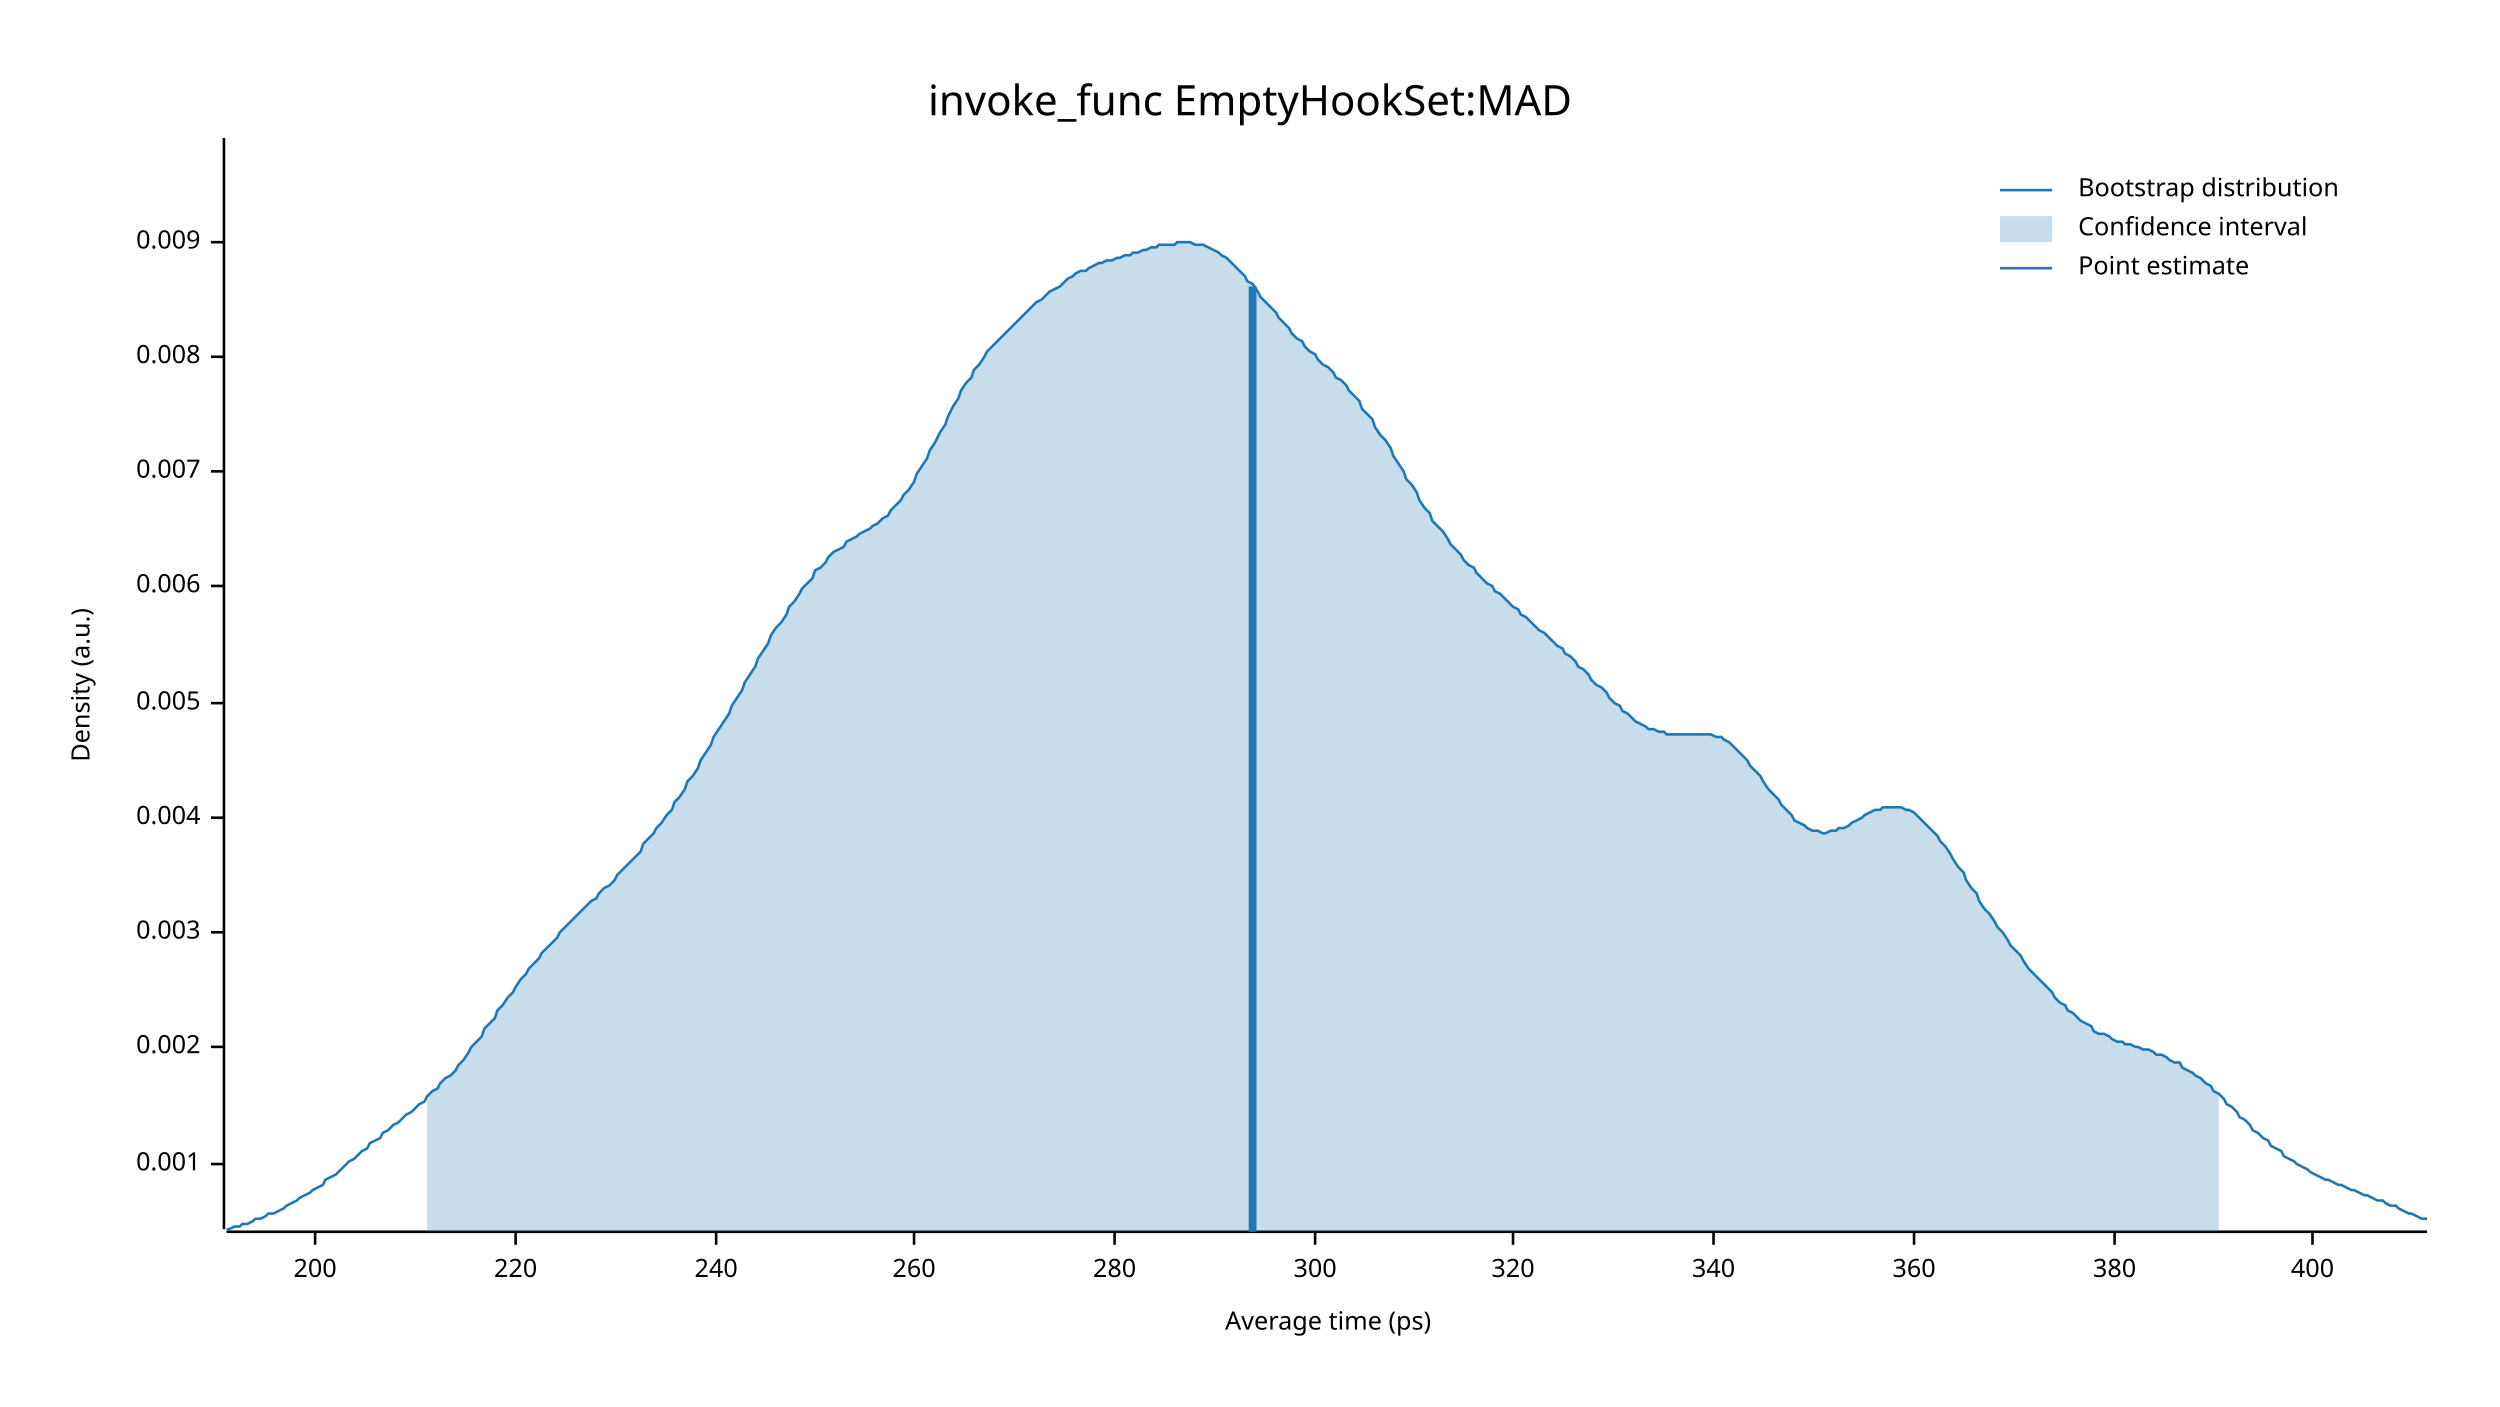
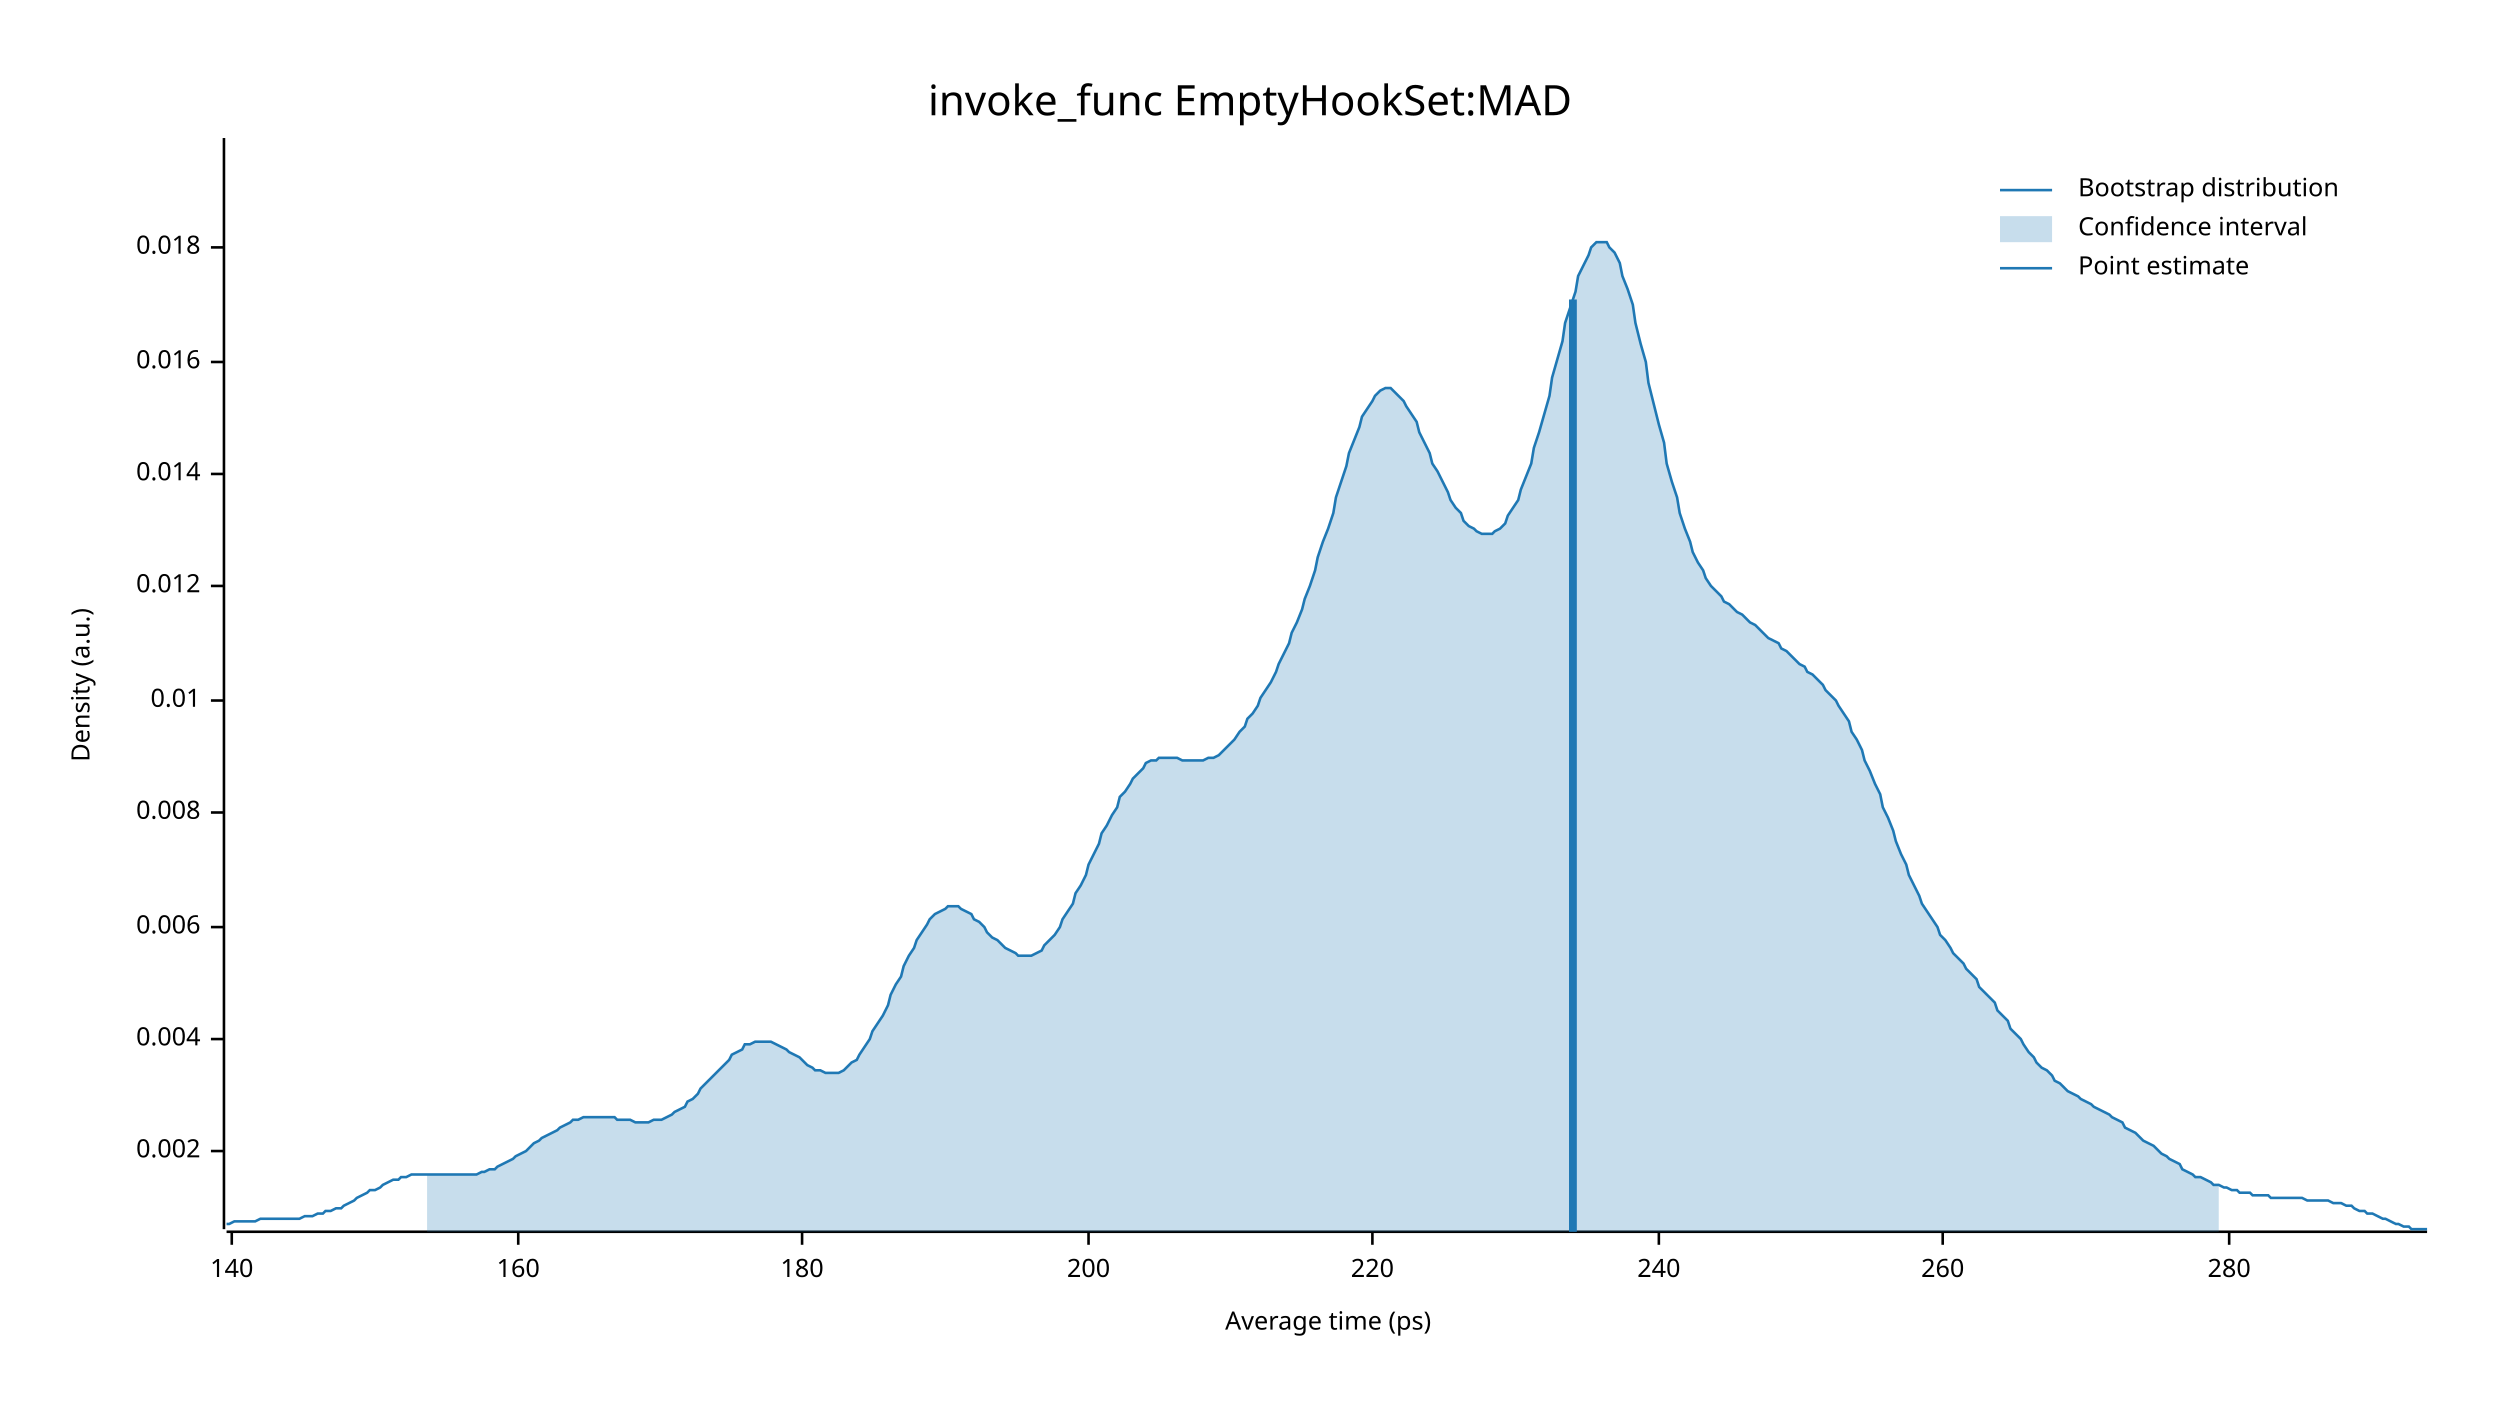
<svg xmlns="http://www.w3.org/2000/svg" width="960" height="540" viewBox="0 0 960 540">
  <text x="480" y="32" dy="0.76em" text-anchor="middle" font-family="sans-serif" font-size="16.129" opacity="1" fill="#000000">
invoke_func EmptyHookSet:MAD
</text>
  <text x="27" y="263" dy="0.76em" text-anchor="middle" font-family="sans-serif" font-size="9.677" opacity="1" fill="#000000" transform="rotate(270, 27, 263)">
Density (a.u.)
</text>
  <text x="510" y="513" dy="-0.5ex" text-anchor="middle" font-family="sans-serif" font-size="9.677" opacity="1" fill="#000000">
Average time (ps)
</text>
  <polyline fill="none" opacity="1" stroke="#000000" stroke-width="1" points="86,53 86,472 " />
-   <text x="77" y="447" dy="0.5ex" text-anchor="end" font-family="sans-serif" font-size="9.677" opacity="1" fill="#000000">
- 0.001
- </text>
-   <polyline fill="none" opacity="1" stroke="#000000" stroke-width="1" points="81,447 86,447 " />
-   <text x="77" y="402" dy="0.5ex" text-anchor="end" font-family="sans-serif" font-size="9.677" opacity="1" fill="#000000">
+   <text x="77" y="442" dy="0.5ex" text-anchor="end" font-family="sans-serif" font-size="9.677" opacity="1" fill="#000000">
0.002
</text>
-   <polyline fill="none" opacity="1" stroke="#000000" stroke-width="1" points="81,402 86,402 " />
-   <text x="77" y="358" dy="0.5ex" text-anchor="end" font-family="sans-serif" font-size="9.677" opacity="1" fill="#000000">
- 0.003
- </text>
-   <polyline fill="none" opacity="1" stroke="#000000" stroke-width="1" points="81,358 86,358 " />
-   <text x="77" y="314" dy="0.5ex" text-anchor="end" font-family="sans-serif" font-size="9.677" opacity="1" fill="#000000">
+   <polyline fill="none" opacity="1" stroke="#000000" stroke-width="1" points="81,442 86,442 " />
+   <text x="77" y="399" dy="0.5ex" text-anchor="end" font-family="sans-serif" font-size="9.677" opacity="1" fill="#000000">
0.004
</text>
-   <polyline fill="none" opacity="1" stroke="#000000" stroke-width="1" points="81,314 86,314 " />
-   <text x="77" y="270" dy="0.5ex" text-anchor="end" font-family="sans-serif" font-size="9.677" opacity="1" fill="#000000">
- 0.005
- </text>
-   <polyline fill="none" opacity="1" stroke="#000000" stroke-width="1" points="81,270 86,270 " />
-   <text x="77" y="225" dy="0.5ex" text-anchor="end" font-family="sans-serif" font-size="9.677" opacity="1" fill="#000000">
+   <polyline fill="none" opacity="1" stroke="#000000" stroke-width="1" points="81,399 86,399 " />
+   <text x="77" y="356" dy="0.5ex" text-anchor="end" font-family="sans-serif" font-size="9.677" opacity="1" fill="#000000">
0.006
</text>
-   <polyline fill="none" opacity="1" stroke="#000000" stroke-width="1" points="81,225 86,225 " />
-   <text x="77" y="181" dy="0.5ex" text-anchor="end" font-family="sans-serif" font-size="9.677" opacity="1" fill="#000000">
- 0.007
- </text>
-   <polyline fill="none" opacity="1" stroke="#000000" stroke-width="1" points="81,181 86,181 " />
-   <text x="77" y="137" dy="0.5ex" text-anchor="end" font-family="sans-serif" font-size="9.677" opacity="1" fill="#000000">
+   <polyline fill="none" opacity="1" stroke="#000000" stroke-width="1" points="81,356 86,356 " />
+   <text x="77" y="312" dy="0.5ex" text-anchor="end" font-family="sans-serif" font-size="9.677" opacity="1" fill="#000000">
0.008
</text>
-   <polyline fill="none" opacity="1" stroke="#000000" stroke-width="1" points="81,137 86,137 " />
-   <text x="77" y="93" dy="0.5ex" text-anchor="end" font-family="sans-serif" font-size="9.677" opacity="1" fill="#000000">
- 0.009
+   <polyline fill="none" opacity="1" stroke="#000000" stroke-width="1" points="81,312 86,312 " />
+   <text x="77" y="269" dy="0.5ex" text-anchor="end" font-family="sans-serif" font-size="9.677" opacity="1" fill="#000000">
+ 0.01
</text>
-   <polyline fill="none" opacity="1" stroke="#000000" stroke-width="1" points="81,93 86,93 " />
+   <polyline fill="none" opacity="1" stroke="#000000" stroke-width="1" points="81,269 86,269 " />
+   <text x="77" y="225" dy="0.5ex" text-anchor="end" font-family="sans-serif" font-size="9.677" opacity="1" fill="#000000">
+ 0.012
+ </text>
+   <polyline fill="none" opacity="1" stroke="#000000" stroke-width="1" points="81,225 86,225 " />
+   <text x="77" y="182" dy="0.5ex" text-anchor="end" font-family="sans-serif" font-size="9.677" opacity="1" fill="#000000">
+ 0.014
+ </text>
+   <polyline fill="none" opacity="1" stroke="#000000" stroke-width="1" points="81,182 86,182 " />
+   <text x="77" y="139" dy="0.5ex" text-anchor="end" font-family="sans-serif" font-size="9.677" opacity="1" fill="#000000">
+ 0.016
+ </text>
+   <polyline fill="none" opacity="1" stroke="#000000" stroke-width="1" points="81,139 86,139 " />
+   <text x="77" y="95" dy="0.5ex" text-anchor="end" font-family="sans-serif" font-size="9.677" opacity="1" fill="#000000">
+ 0.018
+ </text>
+   <polyline fill="none" opacity="1" stroke="#000000" stroke-width="1" points="81,95 86,95 " />
  <polyline fill="none" opacity="1" stroke="#000000" stroke-width="1" points="87,473 932,473 " />
-   <text x="121" y="483" dy="0.76em" text-anchor="middle" font-family="sans-serif" font-size="9.677" opacity="1" fill="#000000">
+   <text x="89" y="483" dy="0.76em" text-anchor="middle" font-family="sans-serif" font-size="9.677" opacity="1" fill="#000000">
+ 140
+ </text>
+   <polyline fill="none" opacity="1" stroke="#000000" stroke-width="1" points="89,473 89,478 " />
+   <text x="199" y="483" dy="0.76em" text-anchor="middle" font-family="sans-serif" font-size="9.677" opacity="1" fill="#000000">
+ 160
+ </text>
+   <polyline fill="none" opacity="1" stroke="#000000" stroke-width="1" points="199,473 199,478 " />
+   <text x="308" y="483" dy="0.76em" text-anchor="middle" font-family="sans-serif" font-size="9.677" opacity="1" fill="#000000">
+ 180
+ </text>
+   <polyline fill="none" opacity="1" stroke="#000000" stroke-width="1" points="308,473 308,478 " />
+   <text x="418" y="483" dy="0.76em" text-anchor="middle" font-family="sans-serif" font-size="9.677" opacity="1" fill="#000000">
200
</text>
-   <polyline fill="none" opacity="1" stroke="#000000" stroke-width="1" points="121,473 121,478 " />
-   <text x="198" y="483" dy="0.76em" text-anchor="middle" font-family="sans-serif" font-size="9.677" opacity="1" fill="#000000">
+   <polyline fill="none" opacity="1" stroke="#000000" stroke-width="1" points="418,473 418,478 " />
+   <text x="527" y="483" dy="0.76em" text-anchor="middle" font-family="sans-serif" font-size="9.677" opacity="1" fill="#000000">
220
</text>
-   <polyline fill="none" opacity="1" stroke="#000000" stroke-width="1" points="198,473 198,478 " />
-   <text x="275" y="483" dy="0.76em" text-anchor="middle" font-family="sans-serif" font-size="9.677" opacity="1" fill="#000000">
+   <polyline fill="none" opacity="1" stroke="#000000" stroke-width="1" points="527,473 527,478 " />
+   <text x="637" y="483" dy="0.76em" text-anchor="middle" font-family="sans-serif" font-size="9.677" opacity="1" fill="#000000">
240
</text>
-   <polyline fill="none" opacity="1" stroke="#000000" stroke-width="1" points="275,473 275,478 " />
-   <text x="351" y="483" dy="0.76em" text-anchor="middle" font-family="sans-serif" font-size="9.677" opacity="1" fill="#000000">
+   <polyline fill="none" opacity="1" stroke="#000000" stroke-width="1" points="637,473 637,478 " />
+   <text x="746" y="483" dy="0.76em" text-anchor="middle" font-family="sans-serif" font-size="9.677" opacity="1" fill="#000000">
260
</text>
-   <polyline fill="none" opacity="1" stroke="#000000" stroke-width="1" points="351,473 351,478 " />
-   <text x="428" y="483" dy="0.76em" text-anchor="middle" font-family="sans-serif" font-size="9.677" opacity="1" fill="#000000">
+   <polyline fill="none" opacity="1" stroke="#000000" stroke-width="1" points="746,473 746,478 " />
+   <text x="856" y="483" dy="0.76em" text-anchor="middle" font-family="sans-serif" font-size="9.677" opacity="1" fill="#000000">
280
</text>
-   <polyline fill="none" opacity="1" stroke="#000000" stroke-width="1" points="428,473 428,478 " />
-   <text x="505" y="483" dy="0.76em" text-anchor="middle" font-family="sans-serif" font-size="9.677" opacity="1" fill="#000000">
- 300
- </text>
-   <polyline fill="none" opacity="1" stroke="#000000" stroke-width="1" points="505,473 505,478 " />
-   <text x="581" y="483" dy="0.76em" text-anchor="middle" font-family="sans-serif" font-size="9.677" opacity="1" fill="#000000">
- 320
- </text>
-   <polyline fill="none" opacity="1" stroke="#000000" stroke-width="1" points="581,473 581,478 " />
-   <text x="658" y="483" dy="0.76em" text-anchor="middle" font-family="sans-serif" font-size="9.677" opacity="1" fill="#000000">
- 340
- </text>
-   <polyline fill="none" opacity="1" stroke="#000000" stroke-width="1" points="658,473 658,478 " />
-   <text x="735" y="483" dy="0.76em" text-anchor="middle" font-family="sans-serif" font-size="9.677" opacity="1" fill="#000000">
- 360
- </text>
-   <polyline fill="none" opacity="1" stroke="#000000" stroke-width="1" points="735,473 735,478 " />
-   <text x="812" y="483" dy="0.76em" text-anchor="middle" font-family="sans-serif" font-size="9.677" opacity="1" fill="#000000">
- 380
- </text>
-   <polyline fill="none" opacity="1" stroke="#000000" stroke-width="1" points="812,473 812,478 " />
-   <text x="888" y="483" dy="0.76em" text-anchor="middle" font-family="sans-serif" font-size="9.677" opacity="1" fill="#000000">
- 400
- </text>
-   <polyline fill="none" opacity="1" stroke="#000000" stroke-width="1" points="888,473 888,478 " />
-   <polyline fill="none" opacity="1" stroke="#1F78B4" stroke-width="1" points="87,472 88,472 90,471 92,471 93,470 95,470 97,469 98,468 100,468 102,467 103,466 105,466 107,465 109,464 110,463 112,462 114,461 115,460 117,459 119,458 120,457 122,456 124,455 125,453 127,452 129,451 131,449 132,448 134,446 136,445 137,444 139,442 141,441 142,439 144,438 146,437 147,435 149,434 151,432 153,431 154,430 156,428 158,427 159,426 161,424 163,423 164,421 166,419 168,418 169,416 171,414 173,413 175,411 176,409 178,407 180,404 181,402 183,400 185,398 186,395 188,393 190,391 191,388 193,386 195,383 197,381 198,379 200,376 202,374 203,372 205,370 207,368 208,366 210,364 212,362 214,360 215,358 217,356 219,354 220,353 222,351 224,349 225,348 227,346 229,345 230,343 232,341 234,340 236,338 237,336 239,334 241,332 242,331 244,329 246,327 247,324 249,322 251,320 252,318 254,316 256,313 258,311 259,308 261,306 263,303 264,300 266,298 268,295 269,292 271,289 273,286 274,283 276,280 278,277 280,274 281,271 283,268 285,265 286,262 288,259 290,256 291,253 293,250 295,247 296,244 298,241 300,239 302,236 303,233 305,231 307,228 308,226 310,224 312,222 313,219 315,218 317,216 318,214 320,212 322,211 324,210 325,208 327,207 329,206 330,205 332,204 334,203 335,202 337,201 339,199 341,198 342,196 344,194 346,192 347,190 349,188 351,185 352,182 354,179 356,176 357,173 359,170 361,166 363,163 364,160 366,156 368,153 369,150 371,147 373,145 374,142 376,140 378,137 379,135 381,133 383,131 385,129 386,128 388,126 390,124 391,123 393,121 395,119 396,118 398,116 400,115 401,114 403,112 405,111 407,110 408,109 410,107 412,106 413,105 415,104 417,104 418,103 420,102 422,101 423,101 425,100 427,100 429,99 430,99 432,98 434,98 435,97 437,97 439,96 440,96 442,95 444,95 445,94 447,94 449,94 451,94 452,93 454,93 456,93 457,93 459,94 461,94 462,94 464,95 466,96 468,97 469,98 471,99 473,101 474,102 476,104 478,106 479,108 481,109 483,112 484,114 486,116 488,118 490,120 491,122 493,124 495,126 496,128 498,130 500,131 501,133 503,135 505,136 506,138 508,140 510,141 512,143 513,145 515,146 517,148 518,150 520,152 522,154 523,157 525,159 527,161 528,164 530,167 532,169 534,172 535,175 537,178 539,181 540,184 542,186 544,189 545,192 547,195 549,197 550,200 552,202 554,204 556,207 557,209 559,211 561,213 562,215 564,217 566,218 567,220 569,222 571,224 573,225 574,227 576,228 578,230 579,231 581,233 583,234 584,236 586,237 588,239 589,240 591,242 593,243 595,245 596,246 598,248 600,249 601,251 603,252 605,254 606,256 608,257 610,259 611,261 613,263 615,264 617,266 618,268 620,270 622,271 623,273 625,274 627,276 628,277 630,278 632,279 633,280 635,280 637,281 639,281 640,282 642,282 644,282 645,282 647,282 649,282 650,282 652,282 654,282 655,282 657,282 659,283 661,283 662,284 664,285 666,287 667,288 669,290 671,292 672,294 674,296 676,298 677,300 679,303 681,305 683,307 684,309 686,311 688,313 689,315 691,316 693,317 694,318 696,319 698,319 700,320 701,320 703,319 705,319 706,318 708,318 710,317 711,316 713,315 715,314 716,313 718,312 720,311 722,311 723,310 725,310 727,310 728,310 730,310 732,311 733,311 735,312 737,314 738,315 740,317 742,319 744,321 745,323 747,325 749,328 750,330 752,333 754,335 755,338 757,341 759,343 760,346 762,349 764,351 766,354 767,356 769,358 771,361 772,363 774,365 776,367 777,369 779,372 781,374 782,375 784,377 786,379 788,381 789,383 791,385 793,386 794,388 796,389 798,391 799,392 801,393 803,394 804,396 806,397 808,397 810,398 811,399 813,400 815,400 816,401 818,401 820,402 821,402 823,403 825,403 827,404 828,405 830,405 832,406 833,407 835,408 837,408 838,410 840,411 842,412 843,413 845,414 847,416 849,417 850,419 852,420 854,422 855,424 857,425 859,427 860,429 862,430 864,432 865,434 867,435 869,437 871,438 872,440 874,441 876,442 877,444 879,445 881,446 882,447 884,448 886,449 887,450 889,451 891,452 893,453 894,453 896,454 898,455 899,455 901,456 903,457 904,457 906,458 908,459 909,459 911,460 913,461 915,461 916,462 918,463 920,463 921,464 923,465 925,466 926,466 928,467 930,468 932,468 " />
-   <polygon opacity="0.25" fill="#1F78B4" points="164,421 166,419 168,418 169,416 171,414 173,413 175,411 176,409 178,407 180,404 181,402 183,400 185,398 186,395 188,393 190,391 191,388 193,386 195,383 197,381 198,379 200,376 202,374 203,372 205,370 207,368 208,366 210,364 212,362 214,360 215,358 217,356 219,354 220,353 222,351 224,349 225,348 227,346 229,345 230,343 232,341 234,340 236,338 237,336 239,334 241,332 242,331 244,329 246,327 247,324 249,322 251,320 252,318 254,316 256,313 258,311 259,308 261,306 263,303 264,300 266,298 268,295 269,292 271,289 273,286 274,283 276,280 278,277 280,274 281,271 283,268 285,265 286,262 288,259 290,256 291,253 293,250 295,247 296,244 298,241 300,239 302,236 303,233 305,231 307,228 308,226 310,224 312,222 313,219 315,218 317,216 318,214 320,212 322,211 324,210 325,208 327,207 329,206 330,205 332,204 334,203 335,202 337,201 339,199 341,198 342,196 344,194 346,192 347,190 349,188 351,185 352,182 354,179 356,176 357,173 359,170 361,166 363,163 364,160 366,156 368,153 369,150 371,147 373,145 374,142 376,140 378,137 379,135 381,133 383,131 385,129 386,128 388,126 390,124 391,123 393,121 395,119 396,118 398,116 400,115 401,114 403,112 405,111 407,110 408,109 410,107 412,106 413,105 415,104 417,104 418,103 420,102 422,101 423,101 425,100 427,100 429,99 430,99 432,98 434,98 435,97 437,97 439,96 440,96 442,95 444,95 445,94 447,94 449,94 451,94 452,93 454,93 456,93 457,93 459,94 461,94 462,94 464,95 466,96 468,97 469,98 471,99 473,101 474,102 476,104 478,106 479,108 481,109 483,112 484,114 486,116 488,118 490,120 491,122 493,124 495,126 496,128 498,130 500,131 501,133 503,135 505,136 506,138 508,140 510,141 512,143 513,145 515,146 517,148 518,150 520,152 522,154 523,157 525,159 527,161 528,164 530,167 532,169 534,172 535,175 537,178 539,181 540,184 542,186 544,189 545,192 547,195 549,197 550,200 552,202 554,204 556,207 557,209 559,211 561,213 562,215 564,217 566,218 567,220 569,222 571,224 573,225 574,227 576,228 578,230 579,231 581,233 583,234 584,236 586,237 588,239 589,240 591,242 593,243 595,245 596,246 598,248 600,249 601,251 603,252 605,254 606,256 608,257 610,259 611,261 613,263 615,264 617,266 618,268 620,270 622,271 623,273 625,274 627,276 628,277 630,278 632,279 633,280 635,280 637,281 639,281 640,282 642,282 644,282 645,282 647,282 649,282 650,282 652,282 654,282 655,282 657,282 659,283 661,283 662,284 664,285 666,287 667,288 669,290 671,292 672,294 674,296 676,298 677,300 679,303 681,305 683,307 684,309 686,311 688,313 689,315 691,316 693,317 694,318 696,319 698,319 700,320 701,320 703,319 705,319 706,318 708,318 710,317 711,316 713,315 715,314 716,313 718,312 720,311 722,311 723,310 725,310 727,310 728,310 730,310 732,311 733,311 735,312 737,314 738,315 740,317 742,319 744,321 745,323 747,325 749,328 750,330 752,333 754,335 755,338 757,341 759,343 760,346 762,349 764,351 766,354 767,356 769,358 771,361 772,363 774,365 776,367 777,369 779,372 781,374 782,375 784,377 786,379 788,381 789,383 791,385 793,386 794,388 796,389 798,391 799,392 801,393 803,394 804,396 806,397 808,397 810,398 811,399 813,400 815,400 816,401 818,401 820,402 821,402 823,403 825,403 827,404 828,405 830,405 832,406 833,407 835,408 837,408 838,410 840,411 842,412 843,413 845,414 847,416 849,417 850,419 852,420 852,473 164,473 " />
-   <polyline fill="none" opacity="1" stroke="#1F78B4" stroke-width="3" points="481,473 481,110 " />
+   <polyline fill="none" opacity="1" stroke="#000000" stroke-width="1" points="856,473 856,478 " />
+   <polyline fill="none" opacity="1" stroke="#1F78B4" stroke-width="1" points="87,470 88,470 90,469 92,469 93,469 95,469 97,469 98,469 100,468 102,468 103,468 105,468 107,468 109,468 110,468 112,468 114,468 115,468 117,467 119,467 120,467 122,466 124,466 125,465 127,465 129,464 131,464 132,463 134,462 136,461 137,460 139,459 141,458 142,457 144,457 146,456 147,455 149,454 151,453 153,453 154,452 156,452 158,451 159,451 161,451 163,451 164,451 166,451 168,451 169,451 171,451 173,451 175,451 176,451 178,451 180,451 181,451 183,451 185,450 186,450 188,449 190,449 191,448 193,447 195,446 197,445 198,444 200,443 202,442 203,441 205,439 207,438 208,437 210,436 212,435 214,434 215,433 217,432 219,431 220,430 222,430 224,429 225,429 227,429 229,429 230,429 232,429 234,429 236,429 237,430 239,430 241,430 242,430 244,431 246,431 247,431 249,431 251,430 252,430 254,430 256,429 258,428 259,427 261,426 263,425 264,423 266,422 268,420 269,418 271,416 273,414 274,413 276,411 278,409 280,407 281,405 283,404 285,403 286,401 288,401 290,400 291,400 293,400 295,400 296,400 298,401 300,402 302,403 303,404 305,405 307,406 308,407 310,409 312,410 313,411 315,411 317,412 318,412 320,412 322,412 324,411 325,410 327,408 329,407 330,405 332,402 334,399 335,396 337,393 339,390 341,386 342,382 344,378 346,375 347,371 349,367 351,364 352,361 354,358 356,355 357,353 359,351 361,350 363,349 364,348 366,348 368,348 369,349 371,350 373,351 374,353 376,354 378,356 379,358 381,360 383,361 385,363 386,364 388,365 390,366 391,367 393,367 395,367 396,367 398,366 400,365 401,363 403,361 405,359 407,356 408,353 410,350 412,347 413,343 415,340 417,336 418,332 420,328 422,324 423,320 425,317 427,313 429,310 430,306 432,304 434,301 435,299 437,297 439,295 440,293 442,292 444,292 445,291 447,291 449,291 451,291 452,291 454,292 456,292 457,292 459,292 461,292 462,292 464,291 466,291 468,290 469,289 471,287 473,285 474,284 476,281 478,279 479,276 481,274 483,271 484,268 486,265 488,262 490,258 491,255 493,251 495,247 496,243 498,239 500,234 501,230 503,225 505,219 506,214 508,208 510,203 512,197 513,191 515,185 517,179 518,174 520,169 522,164 523,160 525,157 527,154 528,152 530,150 532,149 534,149 535,150 537,152 539,154 540,156 542,159 544,162 545,166 547,170 549,174 550,178 552,181 554,185 556,189 557,192 559,195 561,197 562,200 564,202 566,203 567,204 569,205 571,205 573,205 574,204 576,203 578,201 579,198 581,195 583,192 584,188 586,183 588,178 589,172 591,166 593,159 595,152 596,145 598,138 600,131 601,124 603,118 605,112 606,106 608,102 610,98 611,95 613,93 615,93 617,93 618,95 620,97 622,101 623,106 625,111 627,117 628,124 630,132 632,139 633,147 635,155 637,163 639,170 640,178 642,185 644,191 645,197 647,203 649,208 650,212 652,216 654,219 655,222 657,225 659,227 661,229 662,231 664,232 666,234 667,235 669,236 671,238 672,239 674,240 676,242 677,243 679,245 681,246 683,247 684,249 686,250 688,252 689,253 691,255 693,256 694,258 696,259 698,261 700,263 701,265 703,267 705,269 706,271 708,274 710,277 711,281 713,284 715,288 716,292 718,296 720,301 722,305 723,310 725,314 727,319 728,323 730,328 732,332 733,336 735,340 737,344 738,347 740,350 742,353 744,356 745,359 747,361 749,364 750,366 752,368 754,370 755,372 757,374 759,376 760,379 762,381 764,383 766,385 767,388 769,390 771,392 772,395 774,397 776,399 777,401 779,404 781,406 782,408 784,410 786,411 788,413 789,415 791,416 793,418 794,419 796,420 798,421 799,422 801,423 803,424 804,425 806,426 808,427 810,428 811,429 813,430 815,431 816,433 818,434 820,435 821,436 823,438 825,439 827,440 828,441 830,443 832,444 833,445 835,446 837,447 838,449 840,450 842,451 843,452 845,452 847,453 849,454 850,455 852,455 854,456 855,456 857,457 859,457 860,458 862,458 864,458 865,459 867,459 869,459 871,459 872,460 874,460 876,460 877,460 879,460 881,460 882,460 884,460 886,461 887,461 889,461 891,461 893,461 894,461 896,462 898,462 899,462 901,463 903,463 904,464 906,465 908,465 909,466 911,466 913,467 915,468 916,468 918,469 920,470 921,470 923,471 925,471 926,472 928,472 930,472 932,472 " />
+   <polygon opacity="0.25" fill="#1F78B4" points="164,451 166,451 168,451 169,451 171,451 173,451 175,451 176,451 178,451 180,451 181,451 183,451 185,450 186,450 188,449 190,449 191,448 193,447 195,446 197,445 198,444 200,443 202,442 203,441 205,439 207,438 208,437 210,436 212,435 214,434 215,433 217,432 219,431 220,430 222,430 224,429 225,429 227,429 229,429 230,429 232,429 234,429 236,429 237,430 239,430 241,430 242,430 244,431 246,431 247,431 249,431 251,430 252,430 254,430 256,429 258,428 259,427 261,426 263,425 264,423 266,422 268,420 269,418 271,416 273,414 274,413 276,411 278,409 280,407 281,405 283,404 285,403 286,401 288,401 290,400 291,400 293,400 295,400 296,400 298,401 300,402 302,403 303,404 305,405 307,406 308,407 310,409 312,410 313,411 315,411 317,412 318,412 320,412 322,412 324,411 325,410 327,408 329,407 330,405 332,402 334,399 335,396 337,393 339,390 341,386 342,382 344,378 346,375 347,371 349,367 351,364 352,361 354,358 356,355 357,353 359,351 361,350 363,349 364,348 366,348 368,348 369,349 371,350 373,351 374,353 376,354 378,356 379,358 381,360 383,361 385,363 386,364 388,365 390,366 391,367 393,367 395,367 396,367 398,366 400,365 401,363 403,361 405,359 407,356 408,353 410,350 412,347 413,343 415,340 417,336 418,332 420,328 422,324 423,320 425,317 427,313 429,310 430,306 432,304 434,301 435,299 437,297 439,295 440,293 442,292 444,292 445,291 447,291 449,291 451,291 452,291 454,292 456,292 457,292 459,292 461,292 462,292 464,291 466,291 468,290 469,289 471,287 473,285 474,284 476,281 478,279 479,276 481,274 483,271 484,268 486,265 488,262 490,258 491,255 493,251 495,247 496,243 498,239 500,234 501,230 503,225 505,219 506,214 508,208 510,203 512,197 513,191 515,185 517,179 518,174 520,169 522,164 523,160 525,157 527,154 528,152 530,150 532,149 534,149 535,150 537,152 539,154 540,156 542,159 544,162 545,166 547,170 549,174 550,178 552,181 554,185 556,189 557,192 559,195 561,197 562,200 564,202 566,203 567,204 569,205 571,205 573,205 574,204 576,203 578,201 579,198 581,195 583,192 584,188 586,183 588,178 589,172 591,166 593,159 595,152 596,145 598,138 600,131 601,124 603,118 605,112 606,106 608,102 610,98 611,95 613,93 615,93 617,93 618,95 620,97 622,101 623,106 625,111 627,117 628,124 630,132 632,139 633,147 635,155 637,163 639,170 640,178 642,185 644,191 645,197 647,203 649,208 650,212 652,216 654,219 655,222 657,225 659,227 661,229 662,231 664,232 666,234 667,235 669,236 671,238 672,239 674,240 676,242 677,243 679,245 681,246 683,247 684,249 686,250 688,252 689,253 691,255 693,256 694,258 696,259 698,261 700,263 701,265 703,267 705,269 706,271 708,274 710,277 711,281 713,284 715,288 716,292 718,296 720,301 722,305 723,310 725,314 727,319 728,323 730,328 732,332 733,336 735,340 737,344 738,347 740,350 742,353 744,356 745,359 747,361 749,364 750,366 752,368 754,370 755,372 757,374 759,376 760,379 762,381 764,383 766,385 767,388 769,390 771,392 772,395 774,397 776,399 777,401 779,404 781,406 782,408 784,410 786,411 788,413 789,415 791,416 793,418 794,419 796,420 798,421 799,422 801,423 803,424 804,425 806,426 808,427 810,428 811,429 813,430 815,431 816,433 818,434 820,435 821,436 823,438 825,439 827,440 828,441 830,443 832,444 833,445 835,446 837,447 838,449 840,450 842,451 843,452 845,452 847,453 849,454 850,455 852,455 852,473 164,473 " />
+   <polyline fill="none" opacity="1" stroke="#1F78B4" stroke-width="3" points="604,473 604,115 " />
  <text x="798" y="68" dy="0.76em" text-anchor="start" font-family="sans-serif" font-size="9.677" opacity="1" fill="#000000">
Bootstrap distribution
</text>
  <text x="798" y="83" dy="0.76em" text-anchor="start" font-family="sans-serif" font-size="9.677" opacity="1" fill="#000000">
Confidence interval
</text>
  <text x="798" y="98" dy="0.76em" text-anchor="start" font-family="sans-serif" font-size="9.677" opacity="1" fill="#000000">
Point estimate
</text>
  <polyline fill="none" opacity="1" stroke="#1F78B4" stroke-width="1" points="768,73 788,73 " />
  <rect x="768" y="83" width="20" height="10" opacity="0.25" fill="#1F78B4" stroke="none" />
  <polyline fill="none" opacity="1" stroke="#1F78B4" stroke-width="1" points="768,103 788,103 " />
</svg>
